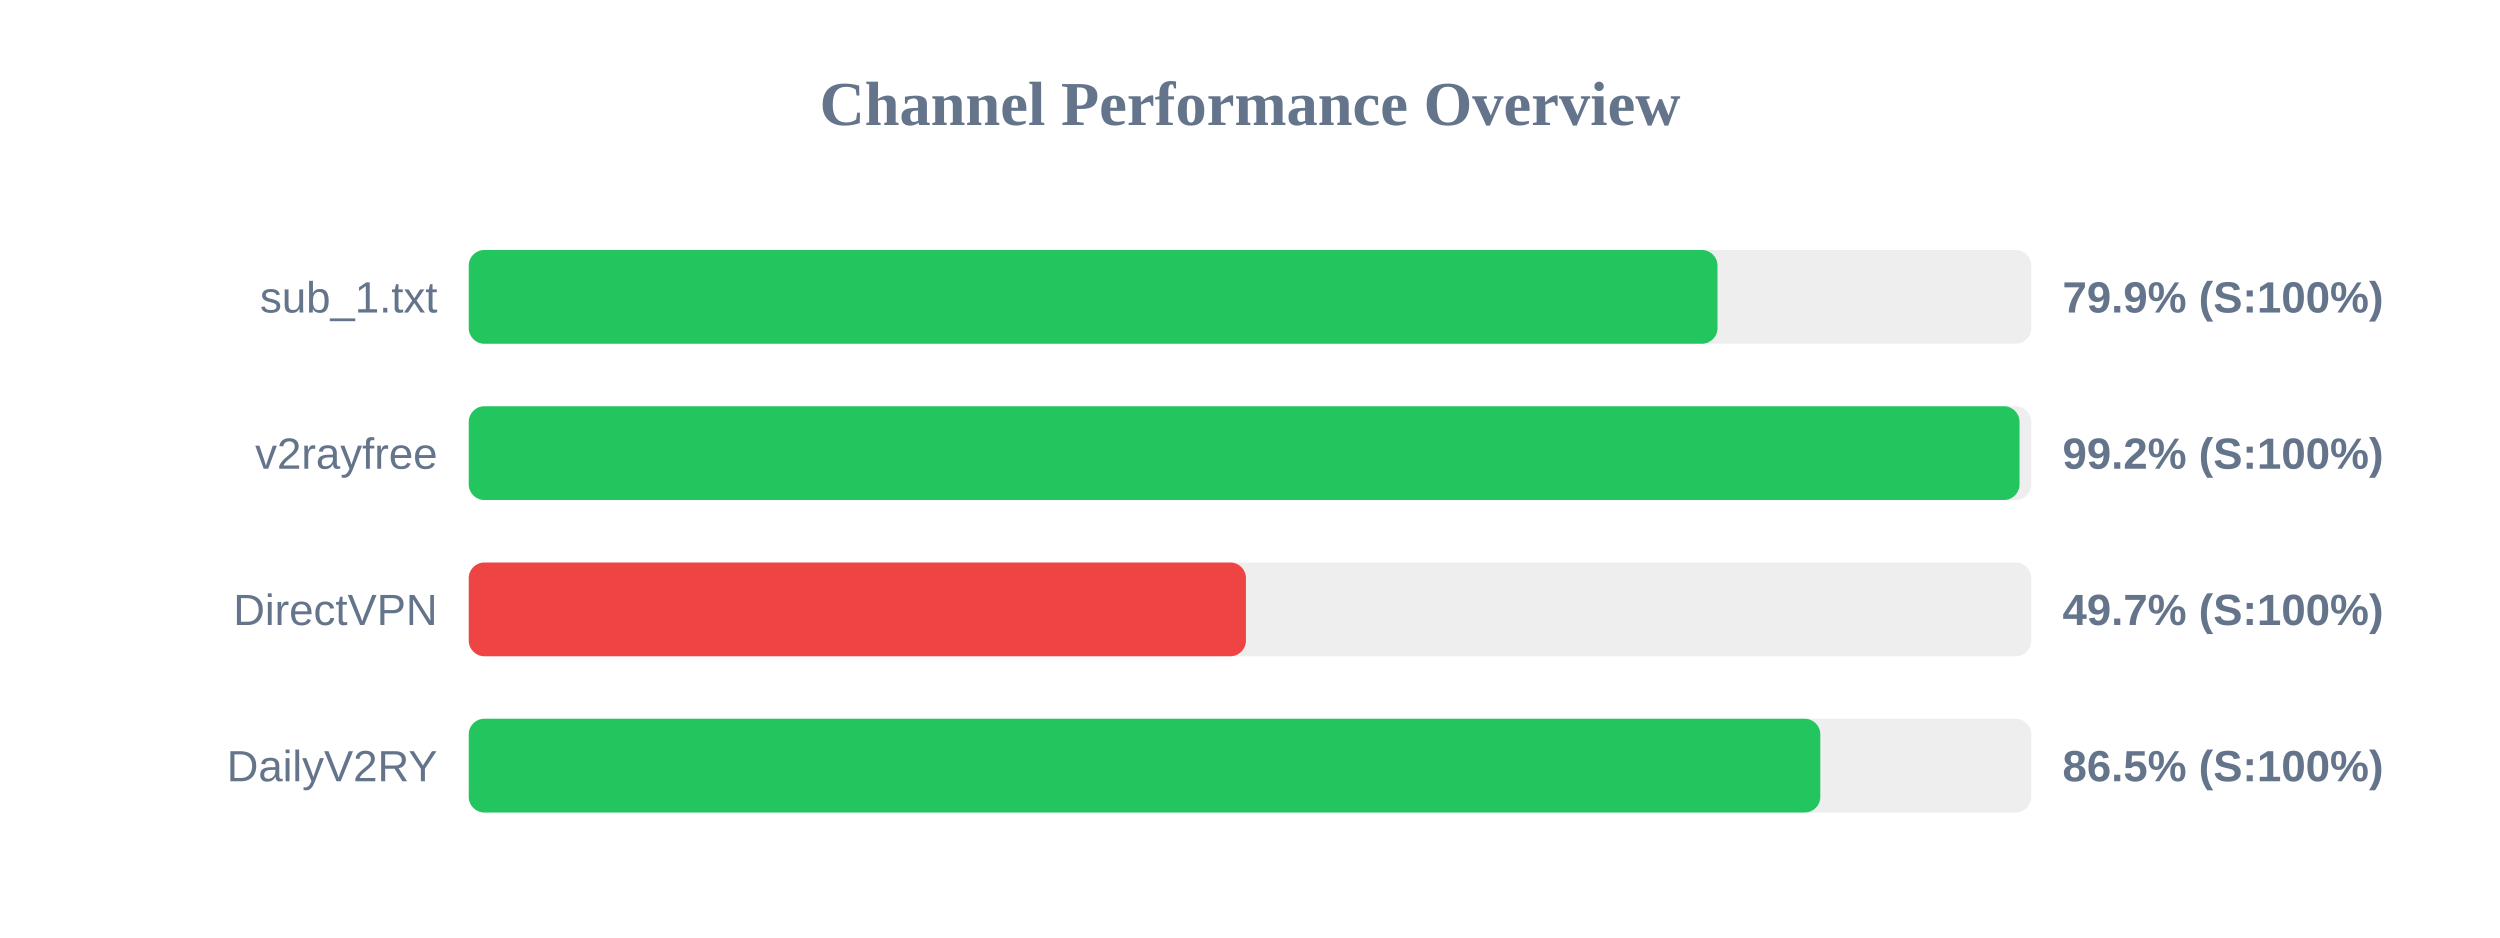
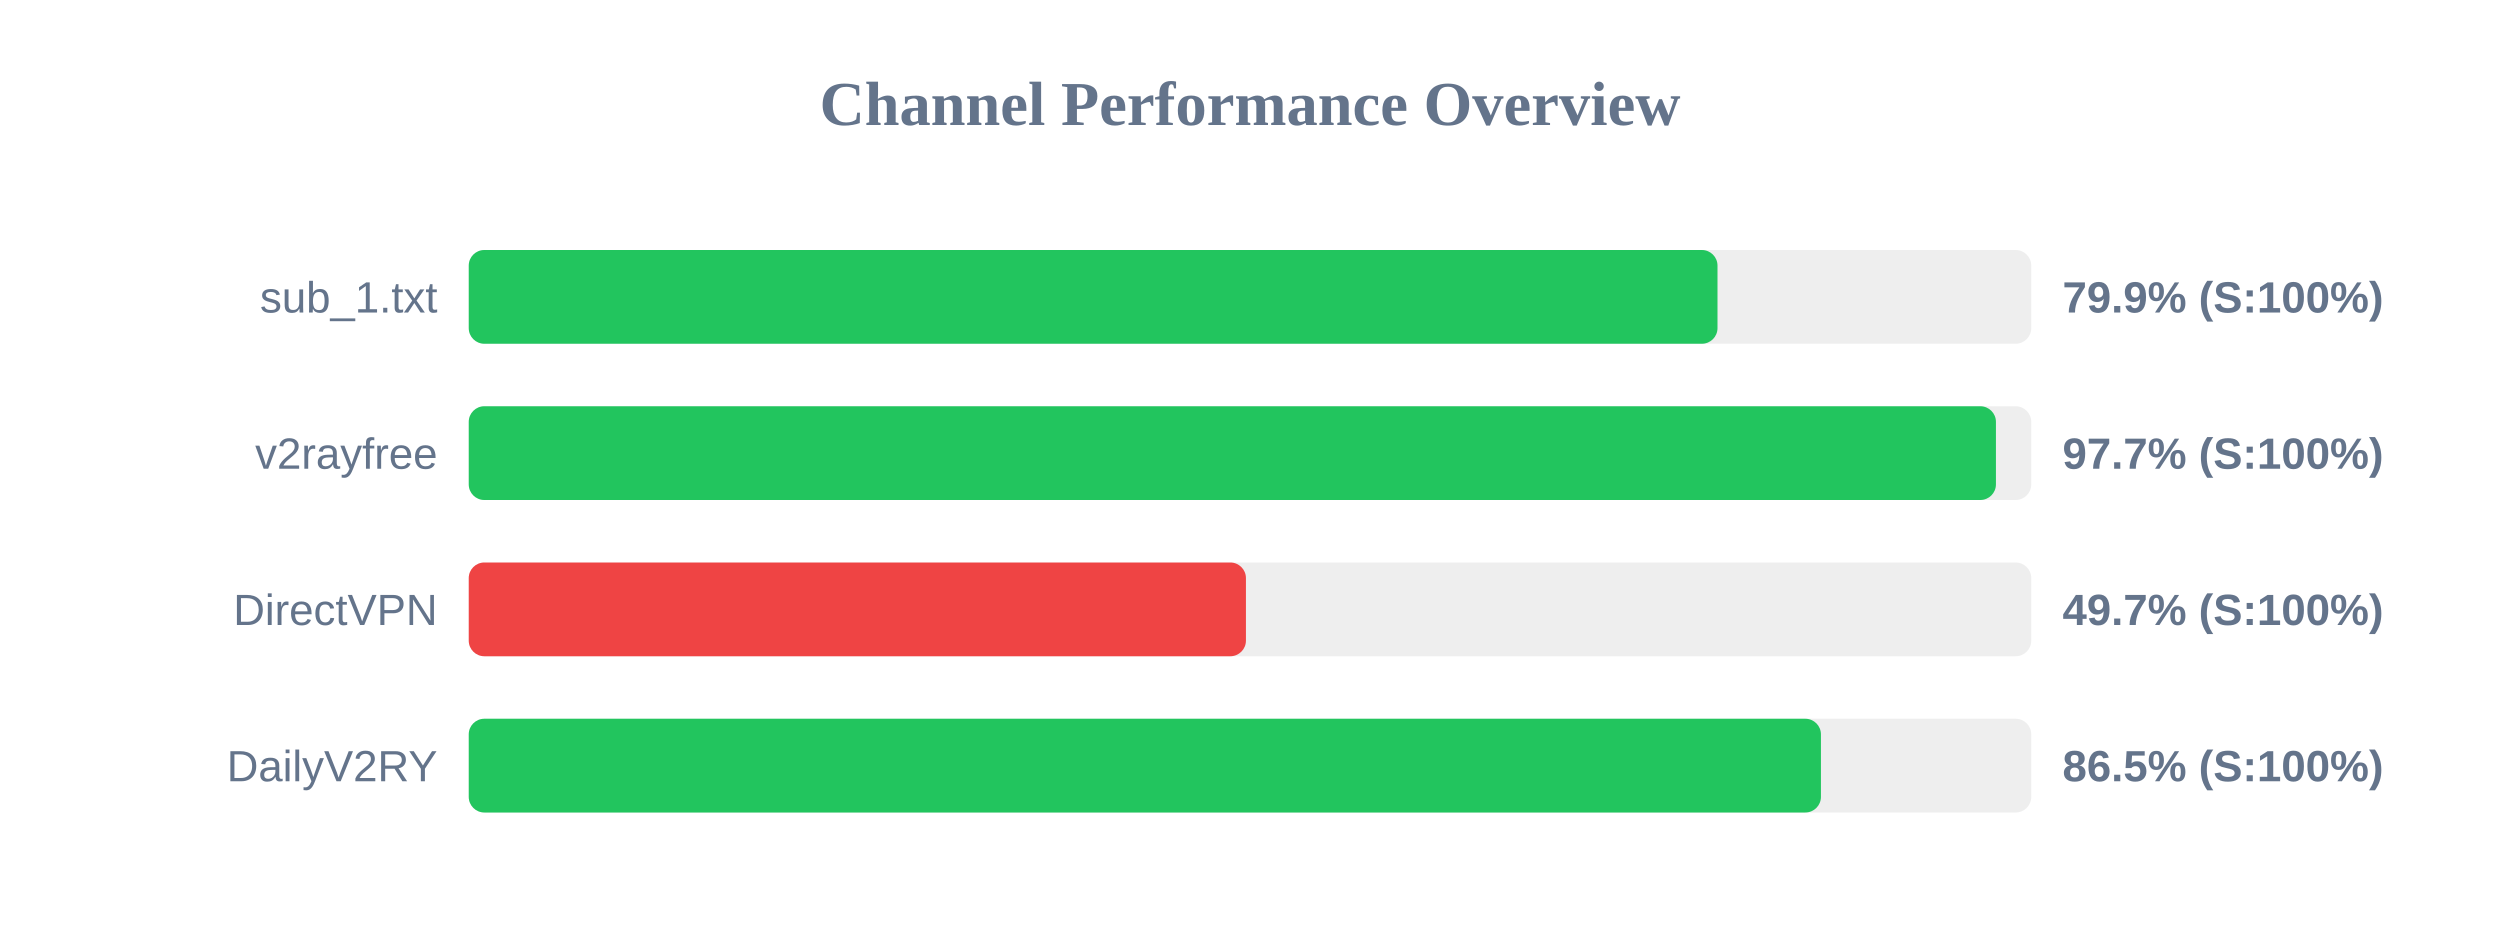
<svg xmlns="http://www.w3.org/2000/svg" width="800" height="300" version="1.1">
  <style>
        .row { font: 14px Arial; fill: #64748b; }
        .score { font: bold 14px Arial; fill: #64748b; }
    </style>
  <text x="400" y="40" text-anchor="middle" font-size="20px" font-weight="bold" fill="#64748b">Channel Performance Overview</text>
  <rect x="150" y="80" width="500" height="30" fill="#eee" rx="5" />
  <rect x="150" y="80" width="399.6" height="30" fill="#22c55e" rx="5" />
  <text x="140" y="100" text-anchor="end" class="row">sub_1.txt</text>
  <text x="660" y="100" text-anchor="start" class="score">79.9% (S:100%)</text>
  <rect x="150" y="130" width="500" height="30" fill="#eee" rx="5" />
-   <rect x="150" y="130" width="496.25" height="30" fill="#22c55e" rx="5" />
+   <rect x="150" y="130" width="488.7" height="30" fill="#22c55e" rx="5" />
  <text x="140" y="150" text-anchor="end" class="row">v2rayfree</text>
-   <text x="660" y="150" text-anchor="start" class="score">99.2% (S:100%)</text>
+   <text x="660" y="150" text-anchor="start" class="score">97.7% (S:100%)</text>
  <rect x="150" y="180" width="500" height="30" fill="#eee" rx="5" />
  <rect x="150" y="180" width="248.7" height="30" fill="#ef4444" rx="5" />
  <text x="140" y="200" text-anchor="end" class="row">DirectVPN</text>
  <text x="660" y="200" text-anchor="start" class="score">49.7% (S:100%)</text>
  <rect x="150" y="230" width="500" height="30" fill="#eee" rx="5" />
-   <rect x="150" y="230" width="432.5" height="30" fill="#22c55e" rx="5" />
+   <rect x="150" y="230" width="432.7" height="30" fill="#22c55e" rx="5" />
  <text x="140" y="250" text-anchor="end" class="row">DailyV2RY</text>
  <text x="660" y="250" text-anchor="start" class="score">86.5% (S:100%)</text>
</svg>
